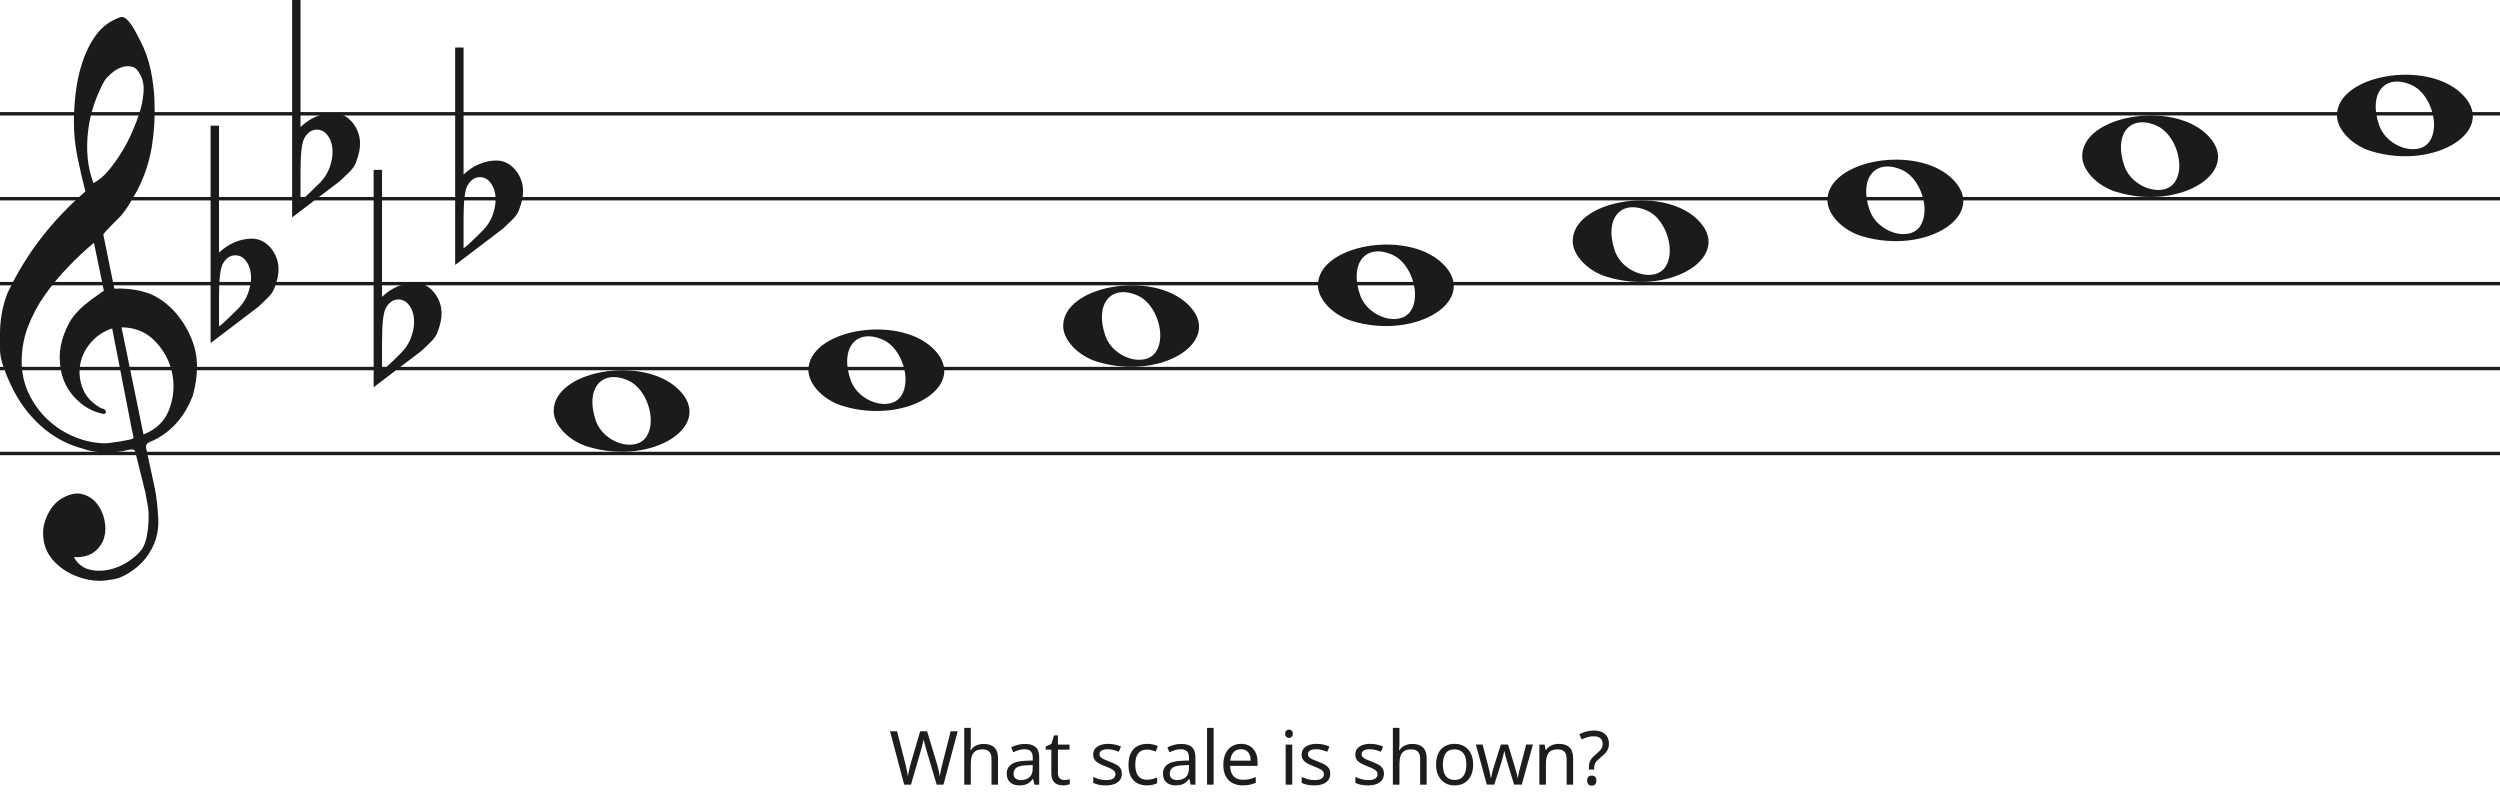
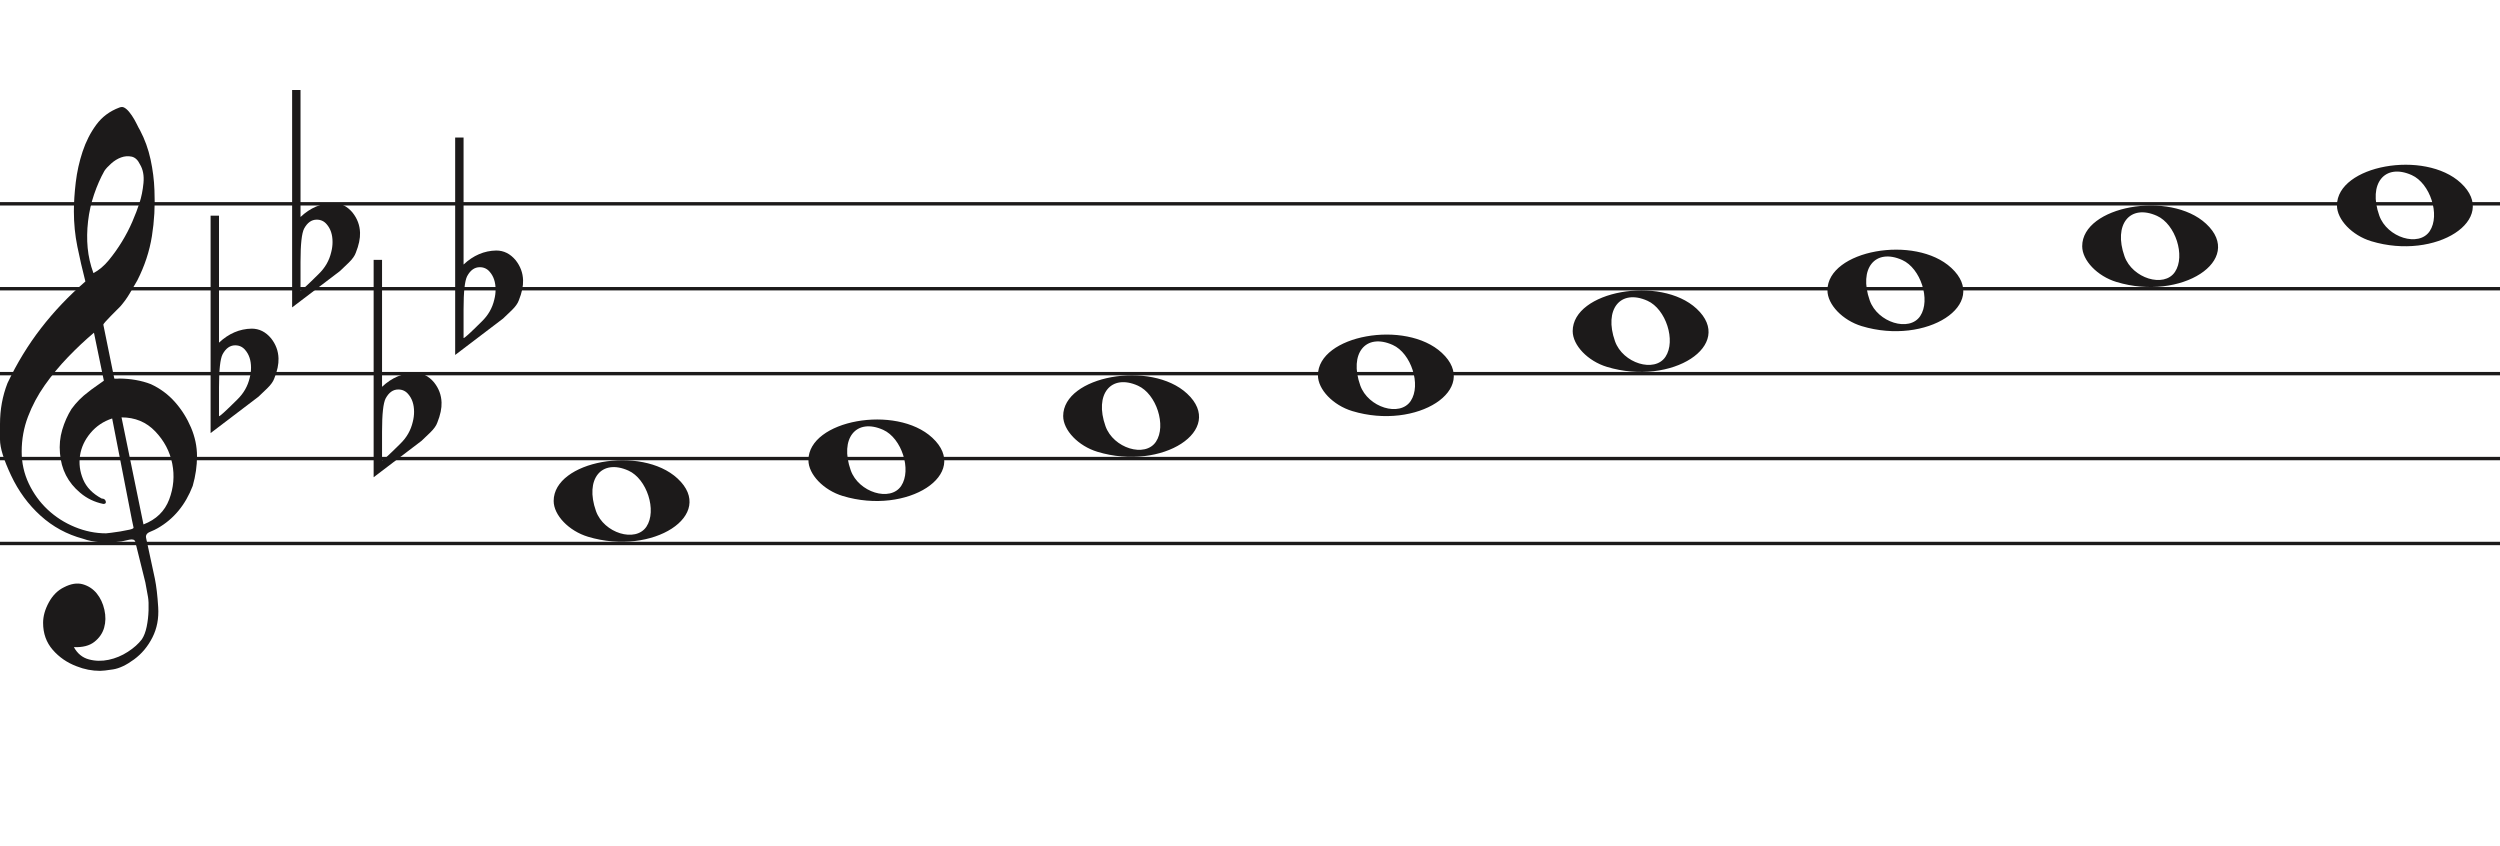
- <svg xmlns="http://www.w3.org/2000/svg" width="736" height="235" viewBox="0 0 736 235" fill="none">
+ <svg xmlns="http://www.w3.org/2000/svg" width="736" height="249" viewBox="0 -26.5 736 249" fill="none">
  <line y1="33.5" x2="736" y2="33.5" stroke="#1C1A1A" />
  <line y1="58.5" x2="736" y2="58.5" stroke="#1C1A1A" />
  <line y1="83.5" x2="736" y2="83.5" stroke="#1C1A1A" />
  <line y1="108.5" x2="736" y2="108.5" stroke="#1C1A1A" />
  <line y1="133.5" x2="736" y2="133.5" stroke="#1C1A1A" />
  <path d="M33.02 96.694C30.445 97.54 28.317 98.969 26.636 100.981C24.955 102.991 23.93 105.188 23.562 107.57C23.195 109.951 23.497 112.306 24.469 114.635C25.441 116.964 27.266 118.843 29.946 120.272C30.576 120.272 30.97 120.537 31.128 121.066C31.285 121.595 31.049 121.859 30.419 121.859C27.844 121.33 25.585 120.245 23.641 118.605C20.016 115.588 18.02 111.698 17.652 106.935C17.442 104.553 17.665 102.251 18.322 100.028C18.979 97.805 19.885 95.767 21.041 93.914C22.459 91.957 24.14 90.263 26.084 88.834C26.189 88.728 26.491 88.49 26.991 88.12C27.49 87.749 27.976 87.405 28.448 87.088C28.921 86.77 29.63 86.267 30.576 85.579L27.66 71.448C25.086 73.618 22.538 76.012 20.016 78.632C17.495 81.252 15.209 84.018 13.16 86.928C11.111 89.84 9.47 92.923 8.235 96.178C7 99.433 6.383 102.859 6.383 106.459C6.383 109.793 7.079 112.929 8.472 115.866C9.864 118.803 11.716 121.357 14.027 123.526C16.339 125.696 19.005 127.403 22.026 128.648C25.047 129.891 28.107 130.513 31.207 130.513C31.312 130.513 31.797 130.46 32.664 130.354C33.532 130.249 34.451 130.116 35.422 129.957C36.395 129.799 37.288 129.626 38.102 129.441C38.916 129.256 39.324 129.057 39.324 128.846L38.85 126.623C36.802 116.197 34.857 106.22 33.02 96.694V96.694ZM35.777 96.376L42.239 127.893C45.97 126.464 48.491 124.016 49.804 120.55C51.118 117.083 51.419 113.564 50.71 109.991C50.001 106.419 48.334 103.256 45.706 100.504C43.08 97.751 39.77 96.376 35.777 96.376V96.376ZM27.503 53.903C29.131 53.056 30.642 51.786 32.034 50.092C33.426 48.399 34.713 46.586 35.896 44.654C37.077 42.723 38.102 40.751 38.969 38.739C39.836 36.729 40.532 34.903 41.057 33.262C41.635 31.516 42.029 29.557 42.239 27.387C42.449 25.217 42.108 23.392 41.215 21.909C40.585 20.587 39.757 19.819 38.733 19.607C37.708 19.396 36.683 19.475 35.659 19.846C34.635 20.216 33.663 20.811 32.743 21.632C31.824 22.452 31.154 23.18 30.734 23.815C29.578 25.879 28.566 28.181 27.7 30.722C26.833 33.262 26.242 35.895 25.927 38.621C25.611 41.346 25.572 43.966 25.808 46.481C26.045 48.994 26.61 51.469 27.503 53.903V53.903ZM25.139 56.364C24.245 52.871 23.457 49.444 22.774 46.083C22.091 42.723 21.75 39.269 21.75 35.723C21.75 33.13 21.934 30.285 22.302 27.189C22.669 24.093 23.339 21.076 24.311 18.138C25.283 15.201 26.623 12.568 28.33 10.24C30.038 7.91 32.309 6.217 35.147 5.158C35.409 5.053 35.672 5 35.934 5C36.302 5 36.736 5.211 37.235 5.635C37.734 6.058 38.26 6.68 38.811 7.501C39.362 8.321 39.849 9.168 40.269 10.041C40.689 10.914 41.004 11.51 41.215 11.828C42.633 14.527 43.67 17.398 44.328 20.441C44.984 23.484 45.365 26.514 45.471 29.53C45.68 34.083 45.431 38.581 44.722 43.027C44.013 47.473 42.581 51.813 40.426 56.046C39.691 57.317 38.943 58.6 38.181 59.897C37.419 61.194 36.513 62.45 35.462 63.667C35.252 63.88 34.871 64.264 34.319 64.819C33.767 65.375 33.203 65.944 32.625 66.526C32.047 67.108 31.535 67.651 31.088 68.153C30.642 68.656 30.419 68.96 30.419 69.067L33.649 84.944C33.67 85.048 35.265 84.944 35.265 84.944C38.348 84.983 41.612 85.486 44.446 86.611C47.178 87.881 49.529 89.627 51.499 91.851C53.469 94.074 55.044 96.574 56.227 99.353C57.409 102.132 58 104.95 58 107.808C58 110.665 57.579 113.577 56.739 116.54C54.585 122.151 51.144 126.305 46.416 129.004C45.89 129.322 45.141 129.68 44.17 130.076C43.198 130.473 42.817 131.095 43.027 131.942C44.288 137.708 45.141 141.676 45.589 143.85C46.035 146.024 46.364 148.829 46.573 152.265C46.783 155.551 46.218 158.507 44.879 161.152C43.539 163.807 41.74 165.961 39.481 167.624C37.222 169.297 35.16 170.269 33.295 170.569C31.429 170.86 30.155 171 29.473 171C27.109 171 24.797 170.549 22.538 169.648C19.754 168.596 17.416 166.983 15.524 164.809C13.633 162.635 12.688 159.99 12.688 156.874C12.688 154.91 13.252 152.897 14.382 150.833C15.511 148.769 16.995 147.286 18.834 146.394C20.883 145.333 22.735 145.042 24.39 145.513C26.045 145.994 27.411 146.895 28.488 148.218C29.565 149.54 30.314 151.143 30.734 153.017C31.154 154.9 31.128 156.653 30.655 158.297C30.182 159.94 29.224 161.332 27.779 162.464C26.334 163.606 24.324 164.117 21.75 164.017C22.801 165.921 24.272 167.123 26.163 167.624C28.054 168.135 29.998 168.165 31.994 167.744C33.991 167.323 35.869 166.542 37.629 165.4C39.389 164.268 40.769 163.035 41.766 161.713C42.397 160.761 42.87 159.519 43.185 157.986C43.5 156.443 43.684 154.85 43.736 153.177C43.789 151.514 43.736 150.212 43.579 149.29C43.421 148.358 43.158 146.915 42.79 144.962C41.215 138.56 40.217 134.533 39.796 132.89C39.586 132.366 39.021 132.193 38.102 132.379C37.182 132.564 36.408 132.736 35.777 132.89C31.259 133.481 27.477 133.21 24.429 132.101C19.701 130.831 15.538 128.568 11.939 125.313C8.34 122.058 5.451 118.115 3.27 113.484C1.09 108.853 0 105.334 0 102.925C0 100.518 0 98.996 0 98.361C0 94.074 0.736 90.051 2.207 86.293C4.991 80.418 8.288 75.02 12.097 70.098C15.905 65.176 20.253 60.598 25.139 56.364V56.364Z" fill="#1C1A1A" />
  <path d="M323.097 106.514C317.453 104.805 313 100.161 313 95.984C313 84.16 338.813 79.481 349.473 89.373C361 100.069 342.188 112.295 323.097 106.514H323.097ZM340.315 103.544C343.455 98.829 340.453 89.486 335.013 87.048C327.025 83.467 322.129 89.569 325.456 98.959C327.757 105.453 337.119 108.343 340.315 103.544Z" fill="#1C1A1A" />
  <path d="M248.097 119.514C242.453 117.805 238 113.161 238 108.984C238 97.16 263.813 92.481 274.473 102.372C286 113.069 267.188 125.295 248.097 119.514H248.097ZM265.315 116.544C268.455 111.829 265.453 102.486 260.013 100.048C252.025 96.467 247.129 102.569 250.456 111.959C252.757 118.453 262.119 121.343 265.315 116.544Z" fill="#1C1A1A" />
  <path d="M173.097 131.514C167.453 129.805 163 125.161 163 120.984C163 109.16 188.813 104.481 199.473 114.372C211 125.069 192.188 137.295 173.097 131.514H173.097ZM190.315 128.544C193.455 123.829 190.453 114.486 185.013 112.048C177.025 108.467 172.129 114.569 175.456 123.959C177.757 130.453 187.119 133.343 190.315 128.544Z" fill="#1C1A1A" />
  <path d="M398.097 94.514C392.453 92.805 388 88.161 388 83.984C388 72.16 413.813 67.481 424.473 77.373C436 88.069 417.188 100.295 398.097 94.514H398.097ZM415.315 91.544C418.455 86.829 415.453 77.486 410.013 75.048C402.025 71.467 397.129 77.569 400.456 86.959C402.757 93.453 412.119 96.343 415.315 91.544Z" fill="#1C1A1A" />
  <path d="M698.097 44.514C692.453 42.805 688 38.161 688 33.984C688 22.16 713.813 17.481 724.473 27.372C736 38.069 717.188 50.295 698.097 44.514H698.097ZM715.315 41.544C718.455 36.829 715.453 27.486 710.013 25.048C702.025 21.467 697.129 27.569 700.456 36.959C702.757 43.453 712.119 46.343 715.315 41.544Z" fill="#1C1A1A" />
  <path d="M623.097 56.514C617.453 54.805 613 50.161 613 45.984C613 34.16 638.813 29.481 649.473 39.373C661 50.069 642.188 62.295 623.097 56.514H623.097ZM640.315 53.544C643.455 48.829 640.453 39.486 635.013 37.048C627.025 33.467 622.129 39.569 625.456 48.959C627.757 55.453 637.119 58.343 640.315 53.544Z" fill="#1C1A1A" />
  <path d="M548.097 69.514C542.453 67.805 538 63.161 538 58.984C538 47.16 563.813 42.481 574.473 52.373C586 63.069 567.188 75.295 548.097 69.514H548.097ZM565.315 66.544C568.455 61.829 565.453 52.486 560.013 50.048C552.025 46.467 547.129 52.569 550.456 61.959C552.757 68.453 562.119 71.343 565.315 66.544Z" fill="#1C1A1A" />
  <path d="M473.097 81.514C467.453 79.805 463 75.161 463 70.984C463 59.16 488.813 54.481 499.473 64.373C511 75.069 492.188 87.295 473.097 81.514H473.097ZM490.315 78.544C493.455 73.829 490.453 64.486 485.013 62.048C477.025 58.467 472.129 64.569 475.456 73.959C477.757 80.453 487.119 83.343 490.315 78.544Z" fill="#1C1A1A" />
  <path d="M64.475 37V68.091C64.475 68.091 64.475 70.186 64.475 74.378C67.332 71.693 70.537 70.317 74.091 70.252C76.313 70.252 78.217 71.201 79.804 73.101C81.2 74.869 81.93 76.834 81.994 78.995C82.057 80.698 81.645 82.662 80.756 84.889C80.439 85.806 79.74 86.788 78.661 87.836C77.836 88.622 76.979 89.441 76.091 90.292C71.394 93.829 66.697 97.398 62 101V37H64.475V37ZM72.187 76.539C71.426 75.622 70.442 75.164 69.236 75.164C67.713 75.164 66.475 76.048 65.523 77.816C64.825 79.191 64.475 82.433 64.475 87.541V95.99C64.539 96.252 66.316 94.647 69.807 91.176C71.711 89.343 72.949 87.181 73.52 84.693C73.774 83.71 73.901 82.728 73.901 81.746C73.901 79.584 73.33 77.849 72.187 76.539" fill="#1C1A1A" />
  <path d="M88.475 0V31.091C88.475 31.091 88.475 33.186 88.475 37.378C91.332 34.693 94.537 33.317 98.091 33.252C100.313 33.252 102.217 34.202 103.804 36.101C105.2 37.869 105.93 39.834 105.994 41.995C106.057 43.698 105.645 45.662 104.756 47.889C104.439 48.806 103.74 49.788 102.661 50.836C101.836 51.622 100.979 52.441 100.091 53.292C95.394 56.829 90.697 60.398 86 64V0H88.475V0ZM96.187 39.539C95.426 38.622 94.442 38.164 93.236 38.164C91.713 38.164 90.475 39.048 89.523 40.816C88.825 42.191 88.475 45.433 88.475 50.541V58.99C88.539 59.252 90.316 57.647 93.807 54.176C95.711 52.343 96.949 50.181 97.52 47.693C97.774 46.71 97.901 45.728 97.901 44.746C97.901 42.584 97.33 40.849 96.187 39.539" fill="#1C1A1A" />
  <path d="M112.475 50V81.091C112.475 81.091 112.475 83.186 112.475 87.378C115.332 84.693 118.537 83.317 122.091 83.252C124.313 83.252 126.217 84.201 127.804 86.101C129.2 87.869 129.93 89.834 129.994 91.995C130.057 93.698 129.645 95.662 128.756 97.889C128.439 98.806 127.74 99.788 126.661 100.836C125.836 101.622 124.979 102.441 124.091 103.292C119.394 106.829 114.697 110.398 110 114V50H112.475V50ZM120.187 89.539C119.426 88.622 118.442 88.164 117.236 88.164C115.712 88.164 114.475 89.048 113.523 90.816C112.824 92.191 112.475 95.433 112.475 100.542V108.99C112.539 109.252 114.316 107.647 117.807 104.176C119.711 102.343 120.949 100.181 121.52 97.693C121.774 96.71 121.901 95.728 121.901 94.746C121.901 92.584 121.33 90.849 120.187 89.539" fill="#1C1A1A" />
  <path d="M136.475 14V45.091C136.475 45.091 136.475 47.186 136.475 51.378C139.332 48.693 142.537 47.317 146.091 47.252C148.313 47.252 150.217 48.202 151.804 50.101C153.2 51.869 153.93 53.834 153.994 55.995C154.057 57.698 153.645 59.662 152.756 61.889C152.439 62.806 151.74 63.788 150.661 64.836C149.836 65.622 148.979 66.441 148.091 67.292C143.394 70.829 138.697 74.398 134 78V14H136.475V14ZM144.187 53.539C143.426 52.622 142.442 52.164 141.236 52.164C139.712 52.164 138.475 53.048 137.523 54.816C136.824 56.191 136.475 59.433 136.475 64.541V72.99C136.539 73.252 138.316 71.647 141.807 68.176C143.711 66.343 144.949 64.181 145.52 61.693C145.774 60.71 145.901 59.728 145.901 58.746C145.901 56.584 145.33 54.849 144.187 53.539" fill="#1C1A1A" />
-   <path d="M281.94 215.292L277.76 231H275.758L272.7 220.704C272.612 220.396 272.524 220.081 272.436 219.758C272.348 219.435 272.267 219.127 272.194 218.834C272.12 218.541 272.054 218.291 271.996 218.086C271.952 217.866 271.922 217.705 271.908 217.602C271.893 217.705 271.864 217.866 271.82 218.086C271.79 218.291 271.739 218.541 271.666 218.834C271.592 219.127 271.512 219.443 271.424 219.78C271.35 220.103 271.262 220.433 271.16 220.77L268.19 231H266.188L262.03 215.292H264.098L266.54 224.884C266.628 225.221 266.708 225.559 266.782 225.896C266.855 226.219 266.921 226.541 266.98 226.864C267.053 227.172 267.112 227.473 267.156 227.766C267.2 228.059 267.244 228.345 267.288 228.624C267.332 228.331 267.376 228.03 267.42 227.722C267.478 227.414 267.544 227.099 267.618 226.776C267.691 226.439 267.772 226.101 267.86 225.764C267.948 225.427 268.036 225.097 268.124 224.774L270.896 215.292H272.942L275.824 224.84C275.926 225.177 276.022 225.522 276.11 225.874C276.198 226.211 276.278 226.541 276.352 226.864C276.425 227.187 276.484 227.502 276.528 227.81C276.586 228.103 276.638 228.375 276.682 228.624C276.726 228.257 276.784 227.876 276.858 227.48C276.931 227.069 277.019 226.644 277.122 226.204C277.224 225.764 277.334 225.317 277.452 224.862L279.872 215.292H281.94ZM285.805 219.186C285.805 219.465 285.79 219.751 285.761 220.044C285.746 220.337 285.724 220.601 285.695 220.836H285.827C286.076 220.425 286.392 220.088 286.773 219.824C287.154 219.56 287.58 219.362 288.049 219.23C288.518 219.083 289.002 219.01 289.501 219.01C290.454 219.01 291.246 219.164 291.877 219.472C292.522 219.765 293.006 220.227 293.329 220.858C293.652 221.489 293.813 222.31 293.813 223.322V231H291.899V223.454C291.899 222.501 291.686 221.789 291.261 221.32C290.836 220.851 290.168 220.616 289.259 220.616C288.379 220.616 287.69 220.785 287.191 221.122C286.692 221.445 286.333 221.929 286.113 222.574C285.908 223.205 285.805 223.982 285.805 224.906V231H283.869V214.28H285.805V219.186ZM301.715 219.01C303.152 219.01 304.215 219.325 304.905 219.956C305.594 220.587 305.939 221.591 305.939 222.97V231H304.531L304.157 229.328H304.069C303.731 229.753 303.379 230.113 303.013 230.406C302.661 230.685 302.25 230.89 301.781 231.022C301.326 231.154 300.769 231.22 300.109 231.22C299.405 231.22 298.767 231.095 298.195 230.846C297.637 230.597 297.197 230.215 296.875 229.702C296.552 229.174 296.391 228.514 296.391 227.722C296.391 226.549 296.853 225.647 297.777 225.016C298.701 224.371 300.123 224.019 302.045 223.96L304.047 223.894V223.19C304.047 222.207 303.834 221.525 303.409 221.144C302.983 220.763 302.382 220.572 301.605 220.572C300.989 220.572 300.402 220.667 299.845 220.858C299.287 221.034 298.767 221.239 298.283 221.474L297.689 220.022C298.202 219.743 298.811 219.509 299.515 219.318C300.219 219.113 300.952 219.01 301.715 219.01ZM302.287 225.302C300.82 225.361 299.801 225.595 299.229 226.006C298.671 226.417 298.393 226.996 298.393 227.744C298.393 228.404 298.591 228.888 298.987 229.196C299.397 229.504 299.918 229.658 300.549 229.658C301.546 229.658 302.375 229.387 303.035 228.844C303.695 228.287 304.025 227.436 304.025 226.292V225.236L302.287 225.302ZM313.299 229.636C313.592 229.636 313.893 229.614 314.201 229.57C314.509 229.511 314.758 229.453 314.949 229.394V230.868C314.743 230.971 314.45 231.051 314.069 231.11C313.687 231.183 313.321 231.22 312.969 231.22C312.353 231.22 311.781 231.117 311.253 230.912C310.739 230.692 310.321 230.318 309.999 229.79C309.676 229.262 309.515 228.521 309.515 227.568V220.704H307.843V219.78L309.537 219.01L310.307 216.502H311.451V219.208H314.861V220.704H311.451V227.524C311.451 228.243 311.619 228.778 311.957 229.13C312.309 229.467 312.756 229.636 313.299 229.636ZM330.263 227.744C330.263 228.507 330.072 229.145 329.691 229.658C329.309 230.171 328.767 230.56 328.063 230.824C327.359 231.088 326.523 231.22 325.555 231.22C324.733 231.22 324.022 231.154 323.421 231.022C322.834 230.89 322.313 230.707 321.859 230.472V228.712C322.328 228.947 322.893 229.167 323.553 229.372C324.227 229.563 324.909 229.658 325.599 229.658C326.581 229.658 327.293 229.504 327.733 229.196C328.173 228.873 328.393 228.448 328.393 227.92C328.393 227.627 328.312 227.363 328.151 227.128C327.989 226.893 327.696 226.659 327.271 226.424C326.86 226.189 326.266 225.925 325.489 225.632C324.726 225.339 324.073 225.045 323.531 224.752C322.988 224.459 322.57 224.107 322.277 223.696C321.983 223.285 321.837 222.757 321.837 222.112C321.837 221.115 322.24 220.345 323.047 219.802C323.868 219.259 324.939 218.988 326.259 218.988C326.977 218.988 327.645 219.061 328.261 219.208C328.891 219.34 329.478 219.531 330.021 219.78L329.361 221.32C329.038 221.173 328.693 221.049 328.327 220.946C327.975 220.829 327.615 220.741 327.249 220.682C326.882 220.609 326.508 220.572 326.127 220.572C325.335 220.572 324.726 220.704 324.301 220.968C323.89 221.217 323.685 221.562 323.685 222.002C323.685 222.325 323.78 222.603 323.971 222.838C324.161 223.058 324.477 223.278 324.917 223.498C325.371 223.703 325.973 223.953 326.721 224.246C327.469 224.525 328.107 224.811 328.635 225.104C329.163 225.397 329.566 225.757 329.845 226.182C330.123 226.593 330.263 227.113 330.263 227.744ZM337.622 231.22C336.581 231.22 335.649 231.007 334.828 230.582C334.021 230.157 333.383 229.497 332.914 228.602C332.459 227.707 332.232 226.563 332.232 225.17C332.232 223.718 332.474 222.537 332.958 221.628C333.442 220.719 334.095 220.051 334.916 219.626C335.752 219.201 336.698 218.988 337.754 218.988C338.355 218.988 338.935 219.054 339.492 219.186C340.049 219.303 340.504 219.45 340.856 219.626L340.262 221.232C339.91 221.1 339.499 220.975 339.03 220.858C338.561 220.741 338.121 220.682 337.71 220.682C336.918 220.682 336.265 220.851 335.752 221.188C335.239 221.525 334.857 222.024 334.608 222.684C334.359 223.344 334.234 224.165 334.234 225.148C334.234 226.087 334.359 226.886 334.608 227.546C334.857 228.206 335.231 228.705 335.73 229.042C336.229 229.379 336.852 229.548 337.6 229.548C338.245 229.548 338.81 229.482 339.294 229.35C339.793 229.218 340.247 229.057 340.658 228.866V230.582C340.262 230.787 339.822 230.941 339.338 231.044C338.869 231.161 338.297 231.22 337.622 231.22ZM347.708 219.01C349.146 219.01 350.209 219.325 350.898 219.956C351.588 220.587 351.932 221.591 351.932 222.97V231H350.524L350.15 229.328H350.062C349.725 229.753 349.373 230.113 349.006 230.406C348.654 230.685 348.244 230.89 347.774 231.022C347.32 231.154 346.762 231.22 346.102 231.22C345.398 231.22 344.76 231.095 344.188 230.846C343.631 230.597 343.191 230.215 342.868 229.702C342.546 229.174 342.384 228.514 342.384 227.722C342.384 226.549 342.846 225.647 343.77 225.016C344.694 224.371 346.117 224.019 348.038 223.96L350.04 223.894V223.19C350.04 222.207 349.828 221.525 349.402 221.144C348.977 220.763 348.376 220.572 347.598 220.572C346.982 220.572 346.396 220.667 345.838 220.858C345.281 221.034 344.76 221.239 344.276 221.474L343.682 220.022C344.196 219.743 344.804 219.509 345.508 219.318C346.212 219.113 346.946 219.01 347.708 219.01ZM348.28 225.302C346.814 225.361 345.794 225.595 345.222 226.006C344.665 226.417 344.386 226.996 344.386 227.744C344.386 228.404 344.584 228.888 344.98 229.196C345.391 229.504 345.912 229.658 346.542 229.658C347.54 229.658 348.368 229.387 349.028 228.844C349.688 228.287 350.018 227.436 350.018 226.292V225.236L348.28 225.302ZM357.29 231H355.354V214.28H357.29V231ZM365.36 218.988C366.372 218.988 367.237 219.208 367.956 219.648C368.689 220.088 369.247 220.711 369.628 221.518C370.024 222.31 370.222 223.241 370.222 224.312V225.478H362.148C362.177 226.813 362.515 227.832 363.16 228.536C363.82 229.225 364.737 229.57 365.91 229.57C366.658 229.57 367.318 229.504 367.89 229.372C368.477 229.225 369.078 229.02 369.694 228.756V230.45C369.093 230.714 368.499 230.905 367.912 231.022C367.325 231.154 366.629 231.22 365.822 231.22C364.707 231.22 363.717 230.993 362.852 230.538C362.001 230.083 361.334 229.409 360.85 228.514C360.381 227.605 360.146 226.497 360.146 225.192C360.146 223.901 360.359 222.794 360.784 221.87C361.224 220.946 361.833 220.235 362.61 219.736C363.402 219.237 364.319 218.988 365.36 218.988ZM365.338 220.572C364.414 220.572 363.681 220.873 363.138 221.474C362.61 222.061 362.295 222.882 362.192 223.938H368.198C368.198 223.263 368.095 222.677 367.89 222.178C367.685 221.679 367.369 221.291 366.944 221.012C366.533 220.719 365.998 220.572 365.338 220.572ZM380.435 219.208V231H378.499V219.208H380.435ZM379.489 214.786C379.782 214.786 380.039 214.889 380.259 215.094C380.494 215.285 380.611 215.593 380.611 216.018C380.611 216.429 380.494 216.737 380.259 216.942C380.039 217.147 379.782 217.25 379.489 217.25C379.166 217.25 378.895 217.147 378.675 216.942C378.455 216.737 378.345 216.429 378.345 216.018C378.345 215.593 378.455 215.285 378.675 215.094C378.895 214.889 379.166 214.786 379.489 214.786ZM391.629 227.744C391.629 228.507 391.438 229.145 391.057 229.658C390.676 230.171 390.133 230.56 389.429 230.824C388.725 231.088 387.889 231.22 386.921 231.22C386.1 231.22 385.388 231.154 384.787 231.022C384.2 230.89 383.68 230.707 383.225 230.472V228.712C383.694 228.947 384.259 229.167 384.919 229.372C385.594 229.563 386.276 229.658 386.965 229.658C387.948 229.658 388.659 229.504 389.099 229.196C389.539 228.873 389.759 228.448 389.759 227.92C389.759 227.627 389.678 227.363 389.517 227.128C389.356 226.893 389.062 226.659 388.637 226.424C388.226 226.189 387.632 225.925 386.855 225.632C386.092 225.339 385.44 225.045 384.897 224.752C384.354 224.459 383.936 224.107 383.643 223.696C383.35 223.285 383.203 222.757 383.203 222.112C383.203 221.115 383.606 220.345 384.413 219.802C385.234 219.259 386.305 218.988 387.625 218.988C388.344 218.988 389.011 219.061 389.627 219.208C390.258 219.34 390.844 219.531 391.387 219.78L390.727 221.32C390.404 221.173 390.06 221.049 389.693 220.946C389.341 220.829 388.982 220.741 388.615 220.682C388.248 220.609 387.874 220.572 387.493 220.572C386.701 220.572 386.092 220.704 385.667 220.968C385.256 221.217 385.051 221.562 385.051 222.002C385.051 222.325 385.146 222.603 385.337 222.838C385.528 223.058 385.843 223.278 386.283 223.498C386.738 223.703 387.339 223.953 388.087 224.246C388.835 224.525 389.473 224.811 390.001 225.104C390.529 225.397 390.932 225.757 391.211 226.182C391.49 226.593 391.629 227.113 391.629 227.744ZM407.431 227.744C407.431 228.507 407.24 229.145 406.859 229.658C406.478 230.171 405.935 230.56 405.231 230.824C404.527 231.088 403.691 231.22 402.723 231.22C401.902 231.22 401.19 231.154 400.589 231.022C400.002 230.89 399.482 230.707 399.027 230.472V228.712C399.496 228.947 400.061 229.167 400.721 229.372C401.396 229.563 402.078 229.658 402.767 229.658C403.75 229.658 404.461 229.504 404.901 229.196C405.341 228.873 405.561 228.448 405.561 227.92C405.561 227.627 405.48 227.363 405.319 227.128C405.158 226.893 404.864 226.659 404.439 226.424C404.028 226.189 403.434 225.925 402.657 225.632C401.894 225.339 401.242 225.045 400.699 224.752C400.156 224.459 399.738 224.107 399.445 223.696C399.152 223.285 399.005 222.757 399.005 222.112C399.005 221.115 399.408 220.345 400.215 219.802C401.036 219.259 402.107 218.988 403.427 218.988C404.146 218.988 404.813 219.061 405.429 219.208C406.06 219.34 406.646 219.531 407.189 219.78L406.529 221.32C406.206 221.173 405.862 221.049 405.495 220.946C405.143 220.829 404.784 220.741 404.417 220.682C404.05 220.609 403.676 220.572 403.295 220.572C402.503 220.572 401.894 220.704 401.469 220.968C401.058 221.217 400.853 221.562 400.853 222.002C400.853 222.325 400.948 222.603 401.139 222.838C401.33 223.058 401.645 223.278 402.085 223.498C402.54 223.703 403.141 223.953 403.889 224.246C404.637 224.525 405.275 224.811 405.803 225.104C406.331 225.397 406.734 225.757 407.013 226.182C407.292 226.593 407.431 227.113 407.431 227.744ZM411.996 219.186C411.996 219.465 411.982 219.751 411.952 220.044C411.938 220.337 411.916 220.601 411.886 220.836H412.018C412.268 220.425 412.583 220.088 412.964 219.824C413.346 219.56 413.771 219.362 414.24 219.23C414.71 219.083 415.194 219.01 415.692 219.01C416.646 219.01 417.438 219.164 418.068 219.472C418.714 219.765 419.198 220.227 419.52 220.858C419.843 221.489 420.004 222.31 420.004 223.322V231H418.09V223.454C418.09 222.501 417.878 221.789 417.452 221.32C417.027 220.851 416.36 220.616 415.45 220.616C414.57 220.616 413.881 220.785 413.382 221.122C412.884 221.445 412.524 221.929 412.304 222.574C412.099 223.205 411.996 223.982 411.996 224.906V231H410.06V214.28H411.996V219.186ZM433.692 225.082C433.692 226.065 433.56 226.937 433.296 227.7C433.047 228.448 432.68 229.086 432.196 229.614C431.727 230.142 431.147 230.545 430.458 230.824C429.783 231.088 429.028 231.22 428.192 231.22C427.415 231.22 426.696 231.088 426.036 230.824C425.376 230.545 424.804 230.142 424.32 229.614C423.836 229.086 423.455 228.448 423.176 227.7C422.912 226.937 422.78 226.065 422.78 225.082C422.78 223.777 423 222.677 423.44 221.782C423.88 220.873 424.511 220.183 425.332 219.714C426.153 219.23 427.129 218.988 428.258 218.988C429.329 218.988 430.267 219.23 431.074 219.714C431.895 220.183 432.533 220.873 432.988 221.782C433.457 222.677 433.692 223.777 433.692 225.082ZM424.782 225.082C424.782 226.006 424.899 226.813 425.134 227.502C425.383 228.177 425.765 228.697 426.278 229.064C426.791 229.431 427.444 229.614 428.236 229.614C429.028 229.614 429.681 229.431 430.194 229.064C430.707 228.697 431.081 228.177 431.316 227.502C431.565 226.813 431.69 226.006 431.69 225.082C431.69 224.143 431.565 223.344 431.316 222.684C431.067 222.024 430.685 221.518 430.172 221.166C429.673 220.799 429.021 220.616 428.214 220.616C427.011 220.616 426.139 221.012 425.596 221.804C425.053 222.596 424.782 223.689 424.782 225.082ZM443.723 224.334C443.635 224.026 443.547 223.725 443.459 223.432C443.371 223.124 443.29 222.838 443.217 222.574C443.158 222.295 443.099 222.039 443.041 221.804C442.982 221.569 442.938 221.371 442.909 221.21H442.821C442.791 221.371 442.747 221.569 442.689 221.804C442.645 222.039 442.586 222.295 442.513 222.574C442.454 222.853 442.381 223.146 442.293 223.454C442.219 223.747 442.131 224.048 442.029 224.356L439.917 230.978H437.717L434.483 219.186H436.485L438.113 225.478C438.23 225.903 438.34 226.336 438.443 226.776C438.545 227.201 438.633 227.612 438.707 228.008C438.795 228.389 438.853 228.719 438.883 228.998H438.971C439.015 228.822 439.066 228.602 439.125 228.338C439.183 228.074 439.242 227.795 439.301 227.502C439.374 227.209 439.447 226.915 439.521 226.622C439.609 226.329 439.689 226.065 439.763 225.83L441.853 219.186H443.965L445.989 225.83C446.091 226.167 446.194 226.527 446.297 226.908C446.414 227.289 446.517 227.663 446.605 228.03C446.693 228.382 446.751 228.697 446.781 228.976H446.869C446.898 228.727 446.949 228.419 447.023 228.052C447.111 227.671 447.206 227.26 447.309 226.82C447.426 226.365 447.543 225.918 447.661 225.478L449.311 219.186H451.291L448.013 230.978H445.747L443.723 224.334ZM458.862 218.988C460.27 218.988 461.333 219.333 462.052 220.022C462.77 220.697 463.13 221.797 463.13 223.322V231H461.216V223.454C461.216 222.501 461.003 221.789 460.578 221.32C460.152 220.851 459.485 220.616 458.576 220.616C457.27 220.616 456.368 220.983 455.87 221.716C455.371 222.449 455.122 223.505 455.122 224.884V231H453.186V219.208H454.748L455.034 220.814H455.144C455.408 220.403 455.73 220.066 456.112 219.802C456.508 219.523 456.94 219.318 457.41 219.186C457.879 219.054 458.363 218.988 458.862 218.988ZM467.775 225.984C467.775 225.427 467.826 224.95 467.929 224.554C468.046 224.143 468.237 223.755 468.501 223.388C468.78 223.021 469.154 222.64 469.623 222.244C470.195 221.76 470.635 221.357 470.943 221.034C471.266 220.711 471.493 220.396 471.625 220.088C471.757 219.78 471.823 219.406 471.823 218.966C471.823 218.262 471.596 217.719 471.141 217.338C470.686 216.957 470.026 216.766 469.161 216.766C468.442 216.766 467.804 216.861 467.247 217.052C466.69 217.228 466.154 217.441 465.641 217.69L464.959 216.15C465.546 215.842 466.191 215.585 466.895 215.38C467.614 215.175 468.413 215.072 469.293 215.072C470.686 215.072 471.764 215.417 472.527 216.106C473.29 216.795 473.671 217.734 473.671 218.922C473.671 219.582 473.561 220.147 473.341 220.616C473.136 221.071 472.835 221.496 472.439 221.892C472.058 222.273 471.603 222.684 471.075 223.124C470.591 223.535 470.217 223.894 469.953 224.202C469.704 224.51 469.535 224.818 469.447 225.126C469.359 225.419 469.315 225.779 469.315 226.204V226.578H467.775V225.984ZM467.269 229.812C467.269 229.269 467.394 228.888 467.643 228.668C467.907 228.448 468.237 228.338 468.633 228.338C469 228.338 469.315 228.448 469.579 228.668C469.843 228.888 469.975 229.269 469.975 229.812C469.975 230.34 469.843 230.721 469.579 230.956C469.315 231.191 469 231.308 468.633 231.308C468.237 231.308 467.907 231.191 467.643 230.956C467.394 230.721 467.269 230.34 467.269 229.812Z" fill="#1D1D1D" />
</svg>
